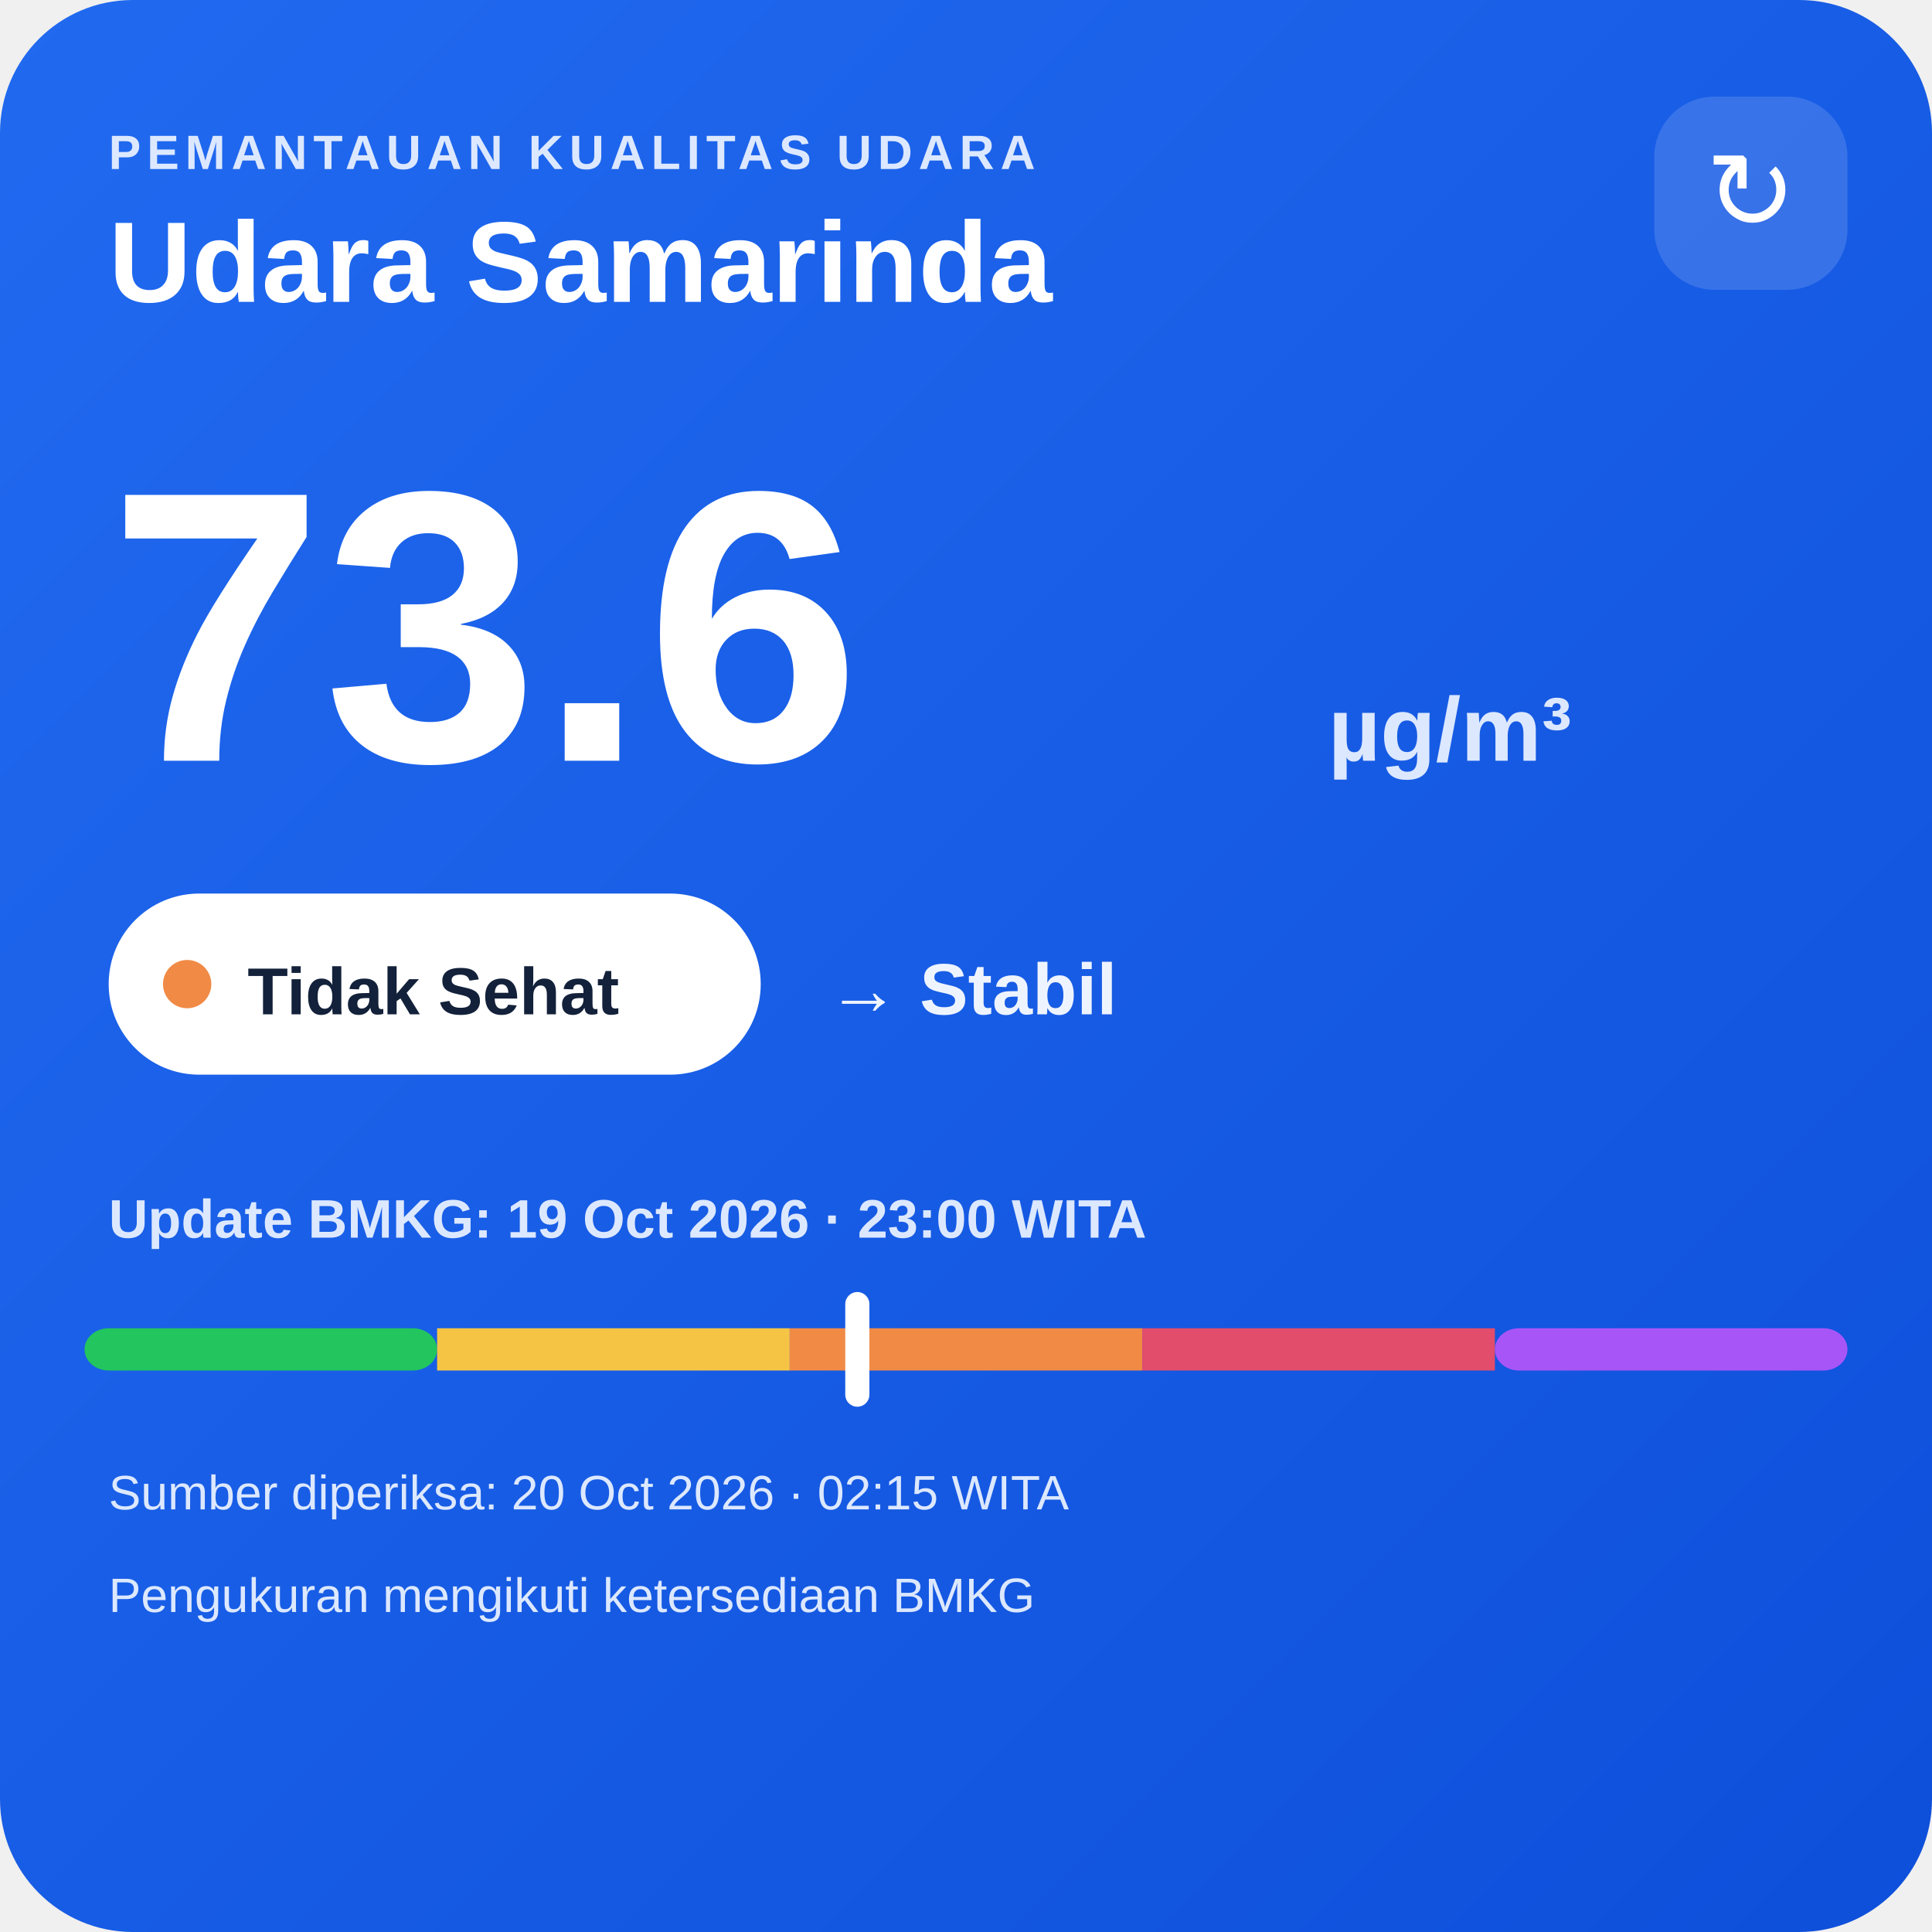
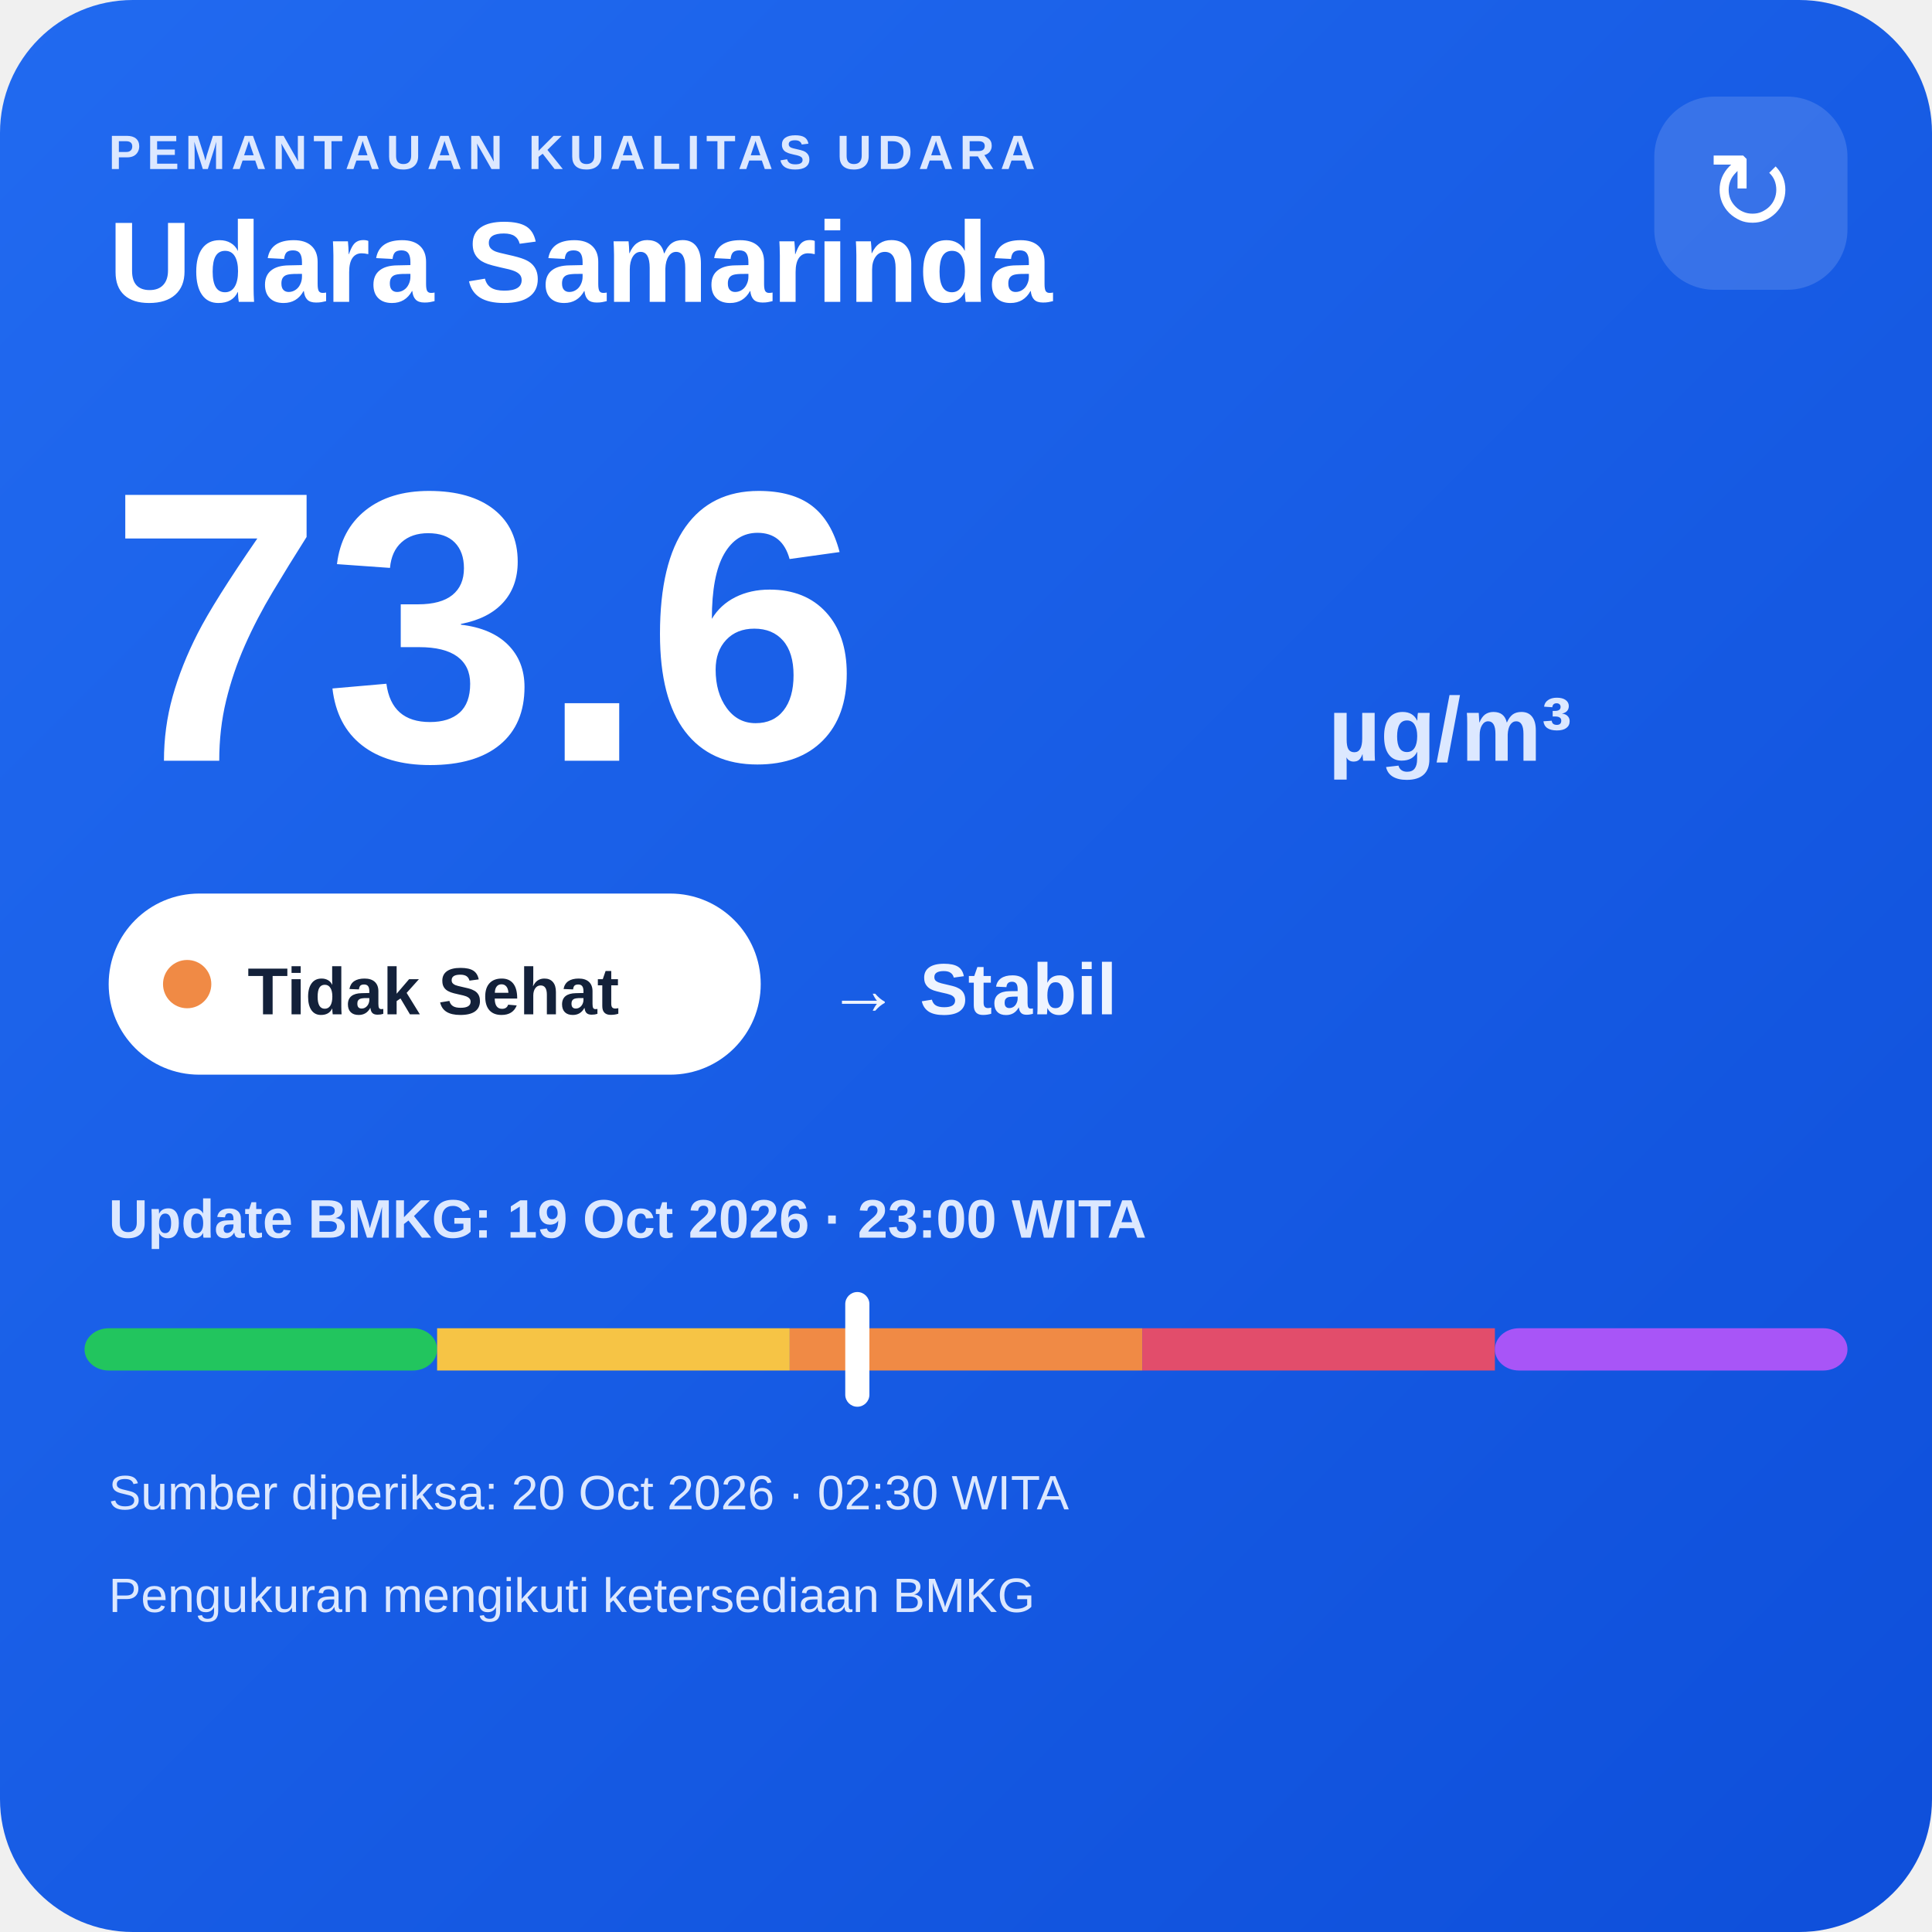
<svg xmlns="http://www.w3.org/2000/svg" width="320" height="320" viewBox="0 0 320 320">
  <defs>
    <linearGradient id="bg" x1="0" y1="0" x2="1" y2="1">
      <stop offset="0" stop-color="#216af0" />
      <stop offset="1" stop-color="#0e4fda" />
    </linearGradient>
  </defs>
  <rect width="320" height="320" rx="22" fill="url(#bg)" />
  <text x="18" y="28" fill="#dce8ff" font-family="Arial,sans-serif" font-size="8" font-weight="700" letter-spacing="1">PEMANTAUAN KUALITAS UDARA</text>
  <text x="18" y="50" fill="#ffffff" font-family="Arial,sans-serif" font-size="19" font-weight="700">Udara Samarinda</text>
  <rect x="274" y="16" width="32" height="32" rx="10" fill="#ffffff" fill-opacity=".14" />
  <text x="290" y="38" text-anchor="middle" fill="#ffffff" font-family="Arial,sans-serif" font-size="18">↻</text>
  <text x="18" y="126" fill="#ffffff" font-family="Arial,sans-serif" font-size="64" font-weight="800">73.6</text>
  <text x="220" y="126" fill="#dce8ff" font-family="Arial,sans-serif" font-size="15" font-weight="700">µg/m³</text>
  <rect x="18" y="148" width="108" height="30" rx="15" fill="#ffffff" />
  <circle cx="31" cy="163" r="4" fill="#f08a45" />
  <text x="41" y="168" fill="#13213a" font-family="Arial,sans-serif" font-size="11" font-weight="700">Tidak Sehat</text>
  <text x="137" y="168" fill="#eef4ff" font-family="Arial,sans-serif" font-size="12" font-weight="700">→ Stabil</text>
  <text x="18" y="205" fill="#dce8ff" font-family="Arial,sans-serif" font-size="9" font-weight="700">Update BMKG: 19 Oct 2026 · 23:00 WITA</text>
  <rect x="14" y="220" width="58.4" height="7" rx="4" fill="#22c55e" />
  <rect x="72.4" y="220" width="58.4" height="7" fill="#f6c445" />
  <rect x="130.8" y="220" width="58.4" height="7" fill="#f08a45" />
  <rect x="189.2" y="220" width="58.4" height="7" fill="#e24d6b" />
  <rect x="247.6" y="220" width="58.4" height="7" rx="4" fill="#a855f7" />
  <rect x="140.0" y="214" width="4" height="19" rx="2" fill="#ffffff" />
-   <text x="18" y="250" fill="#dce8ff" font-family="Arial,sans-serif" font-size="8">Sumber diperiksa: 20 Oct 2026 · 02:15 WITA</text>
+   <text x="18" y="250" fill="#dce8ff" font-family="Arial,sans-serif" font-size="8">Sumber diperiksa: 20 Oct 2026 · 02:30 WITA</text>
  <text x="18" y="267" fill="#dce8ff" font-family="Arial,sans-serif" font-size="8">Pengukuran mengikuti ketersediaan BMKG</text>
</svg>
